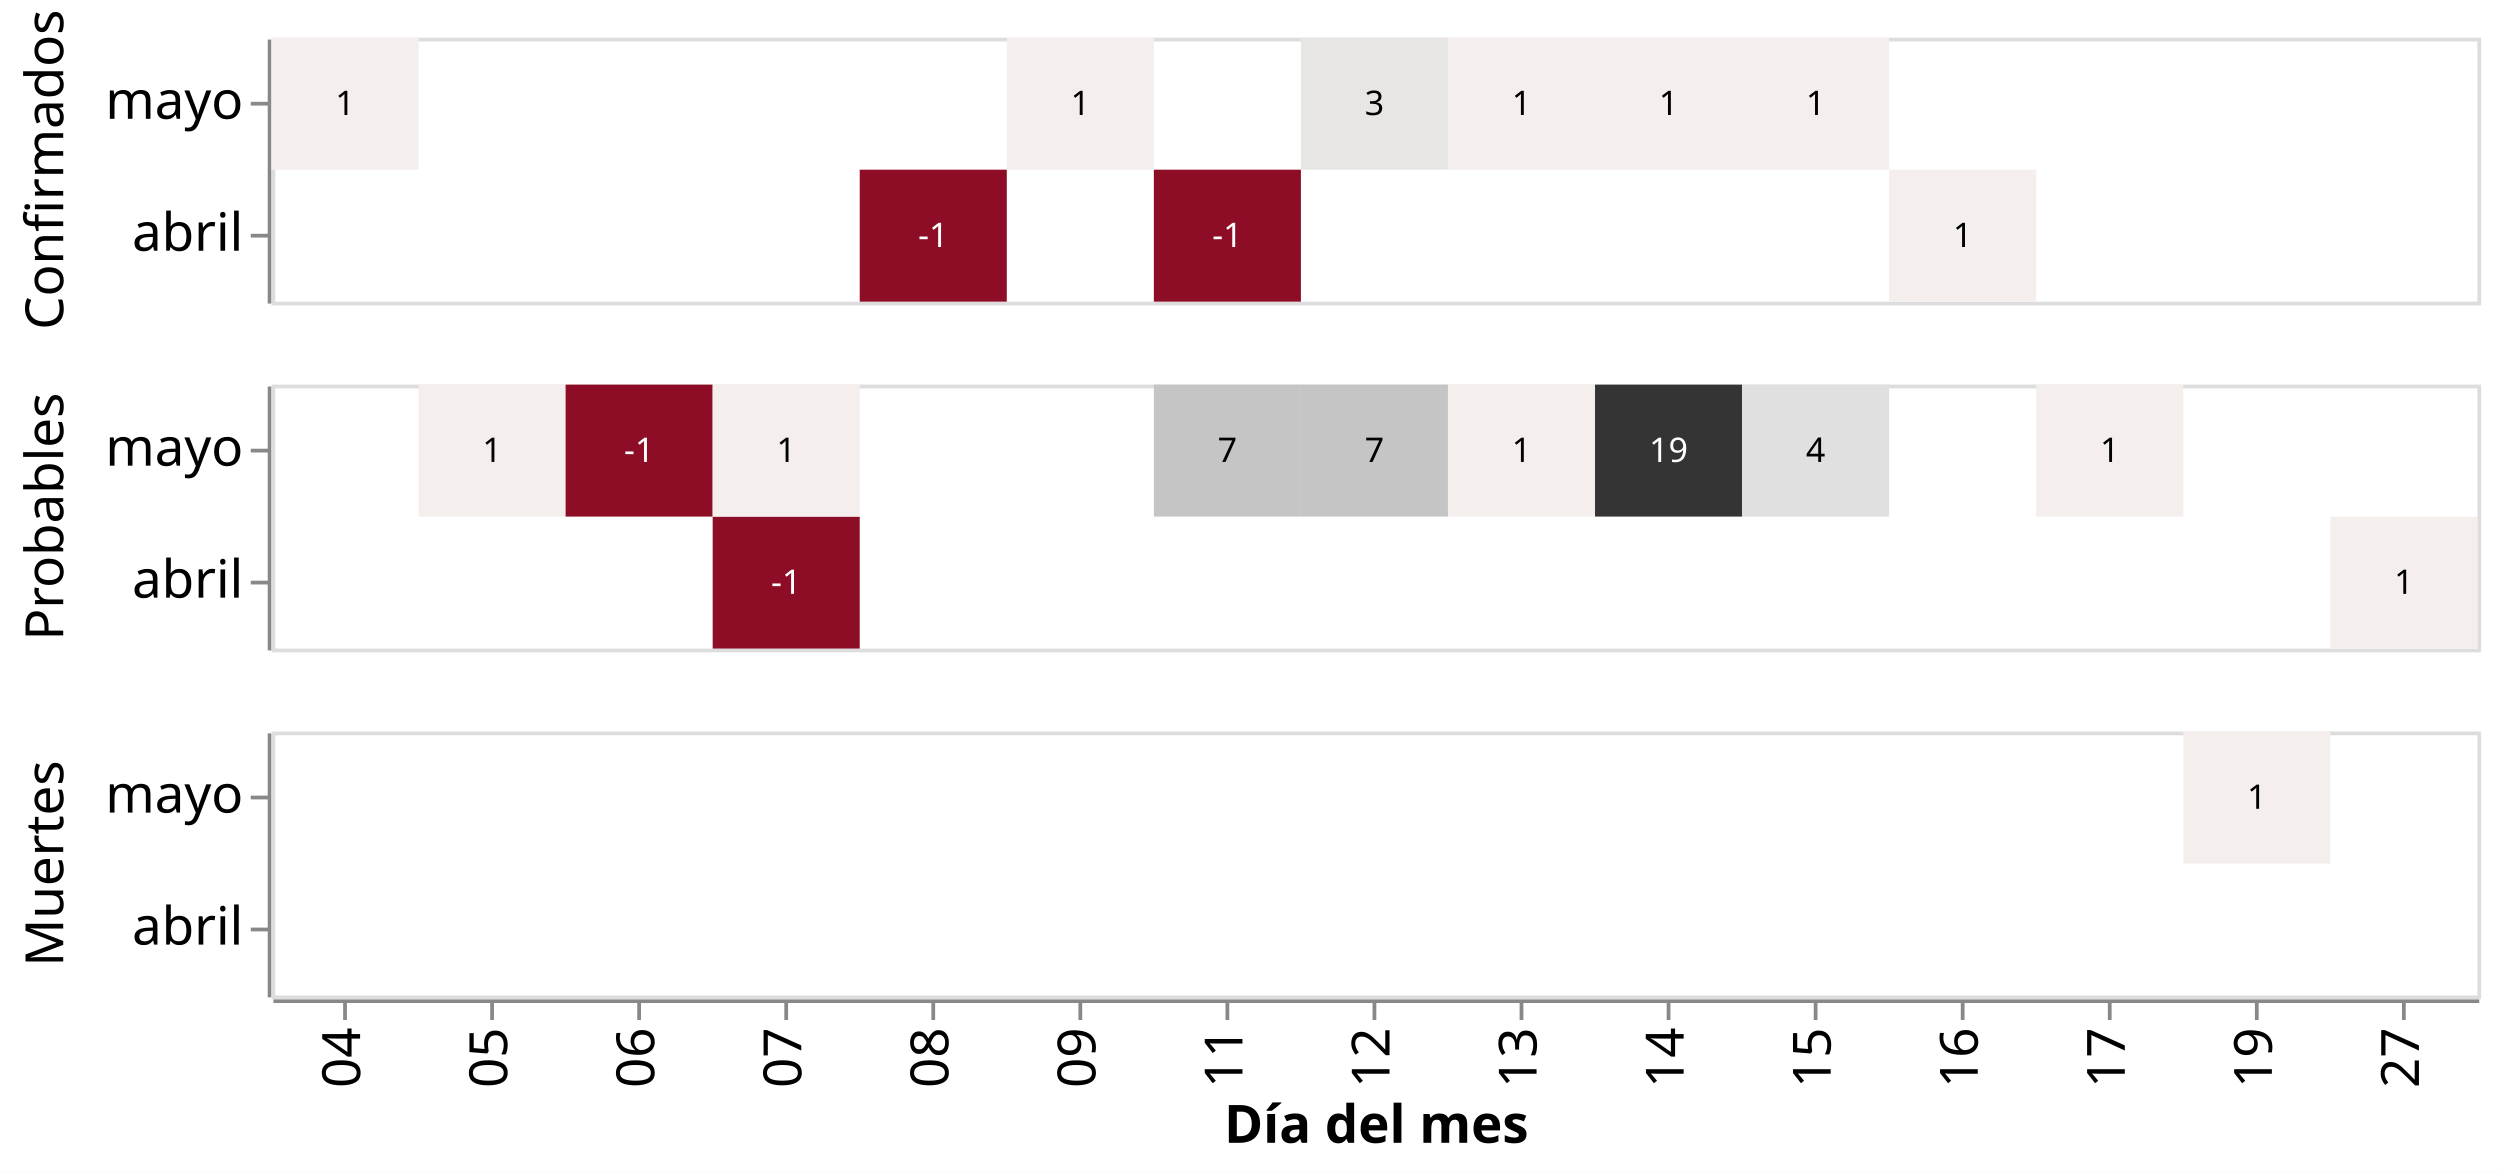
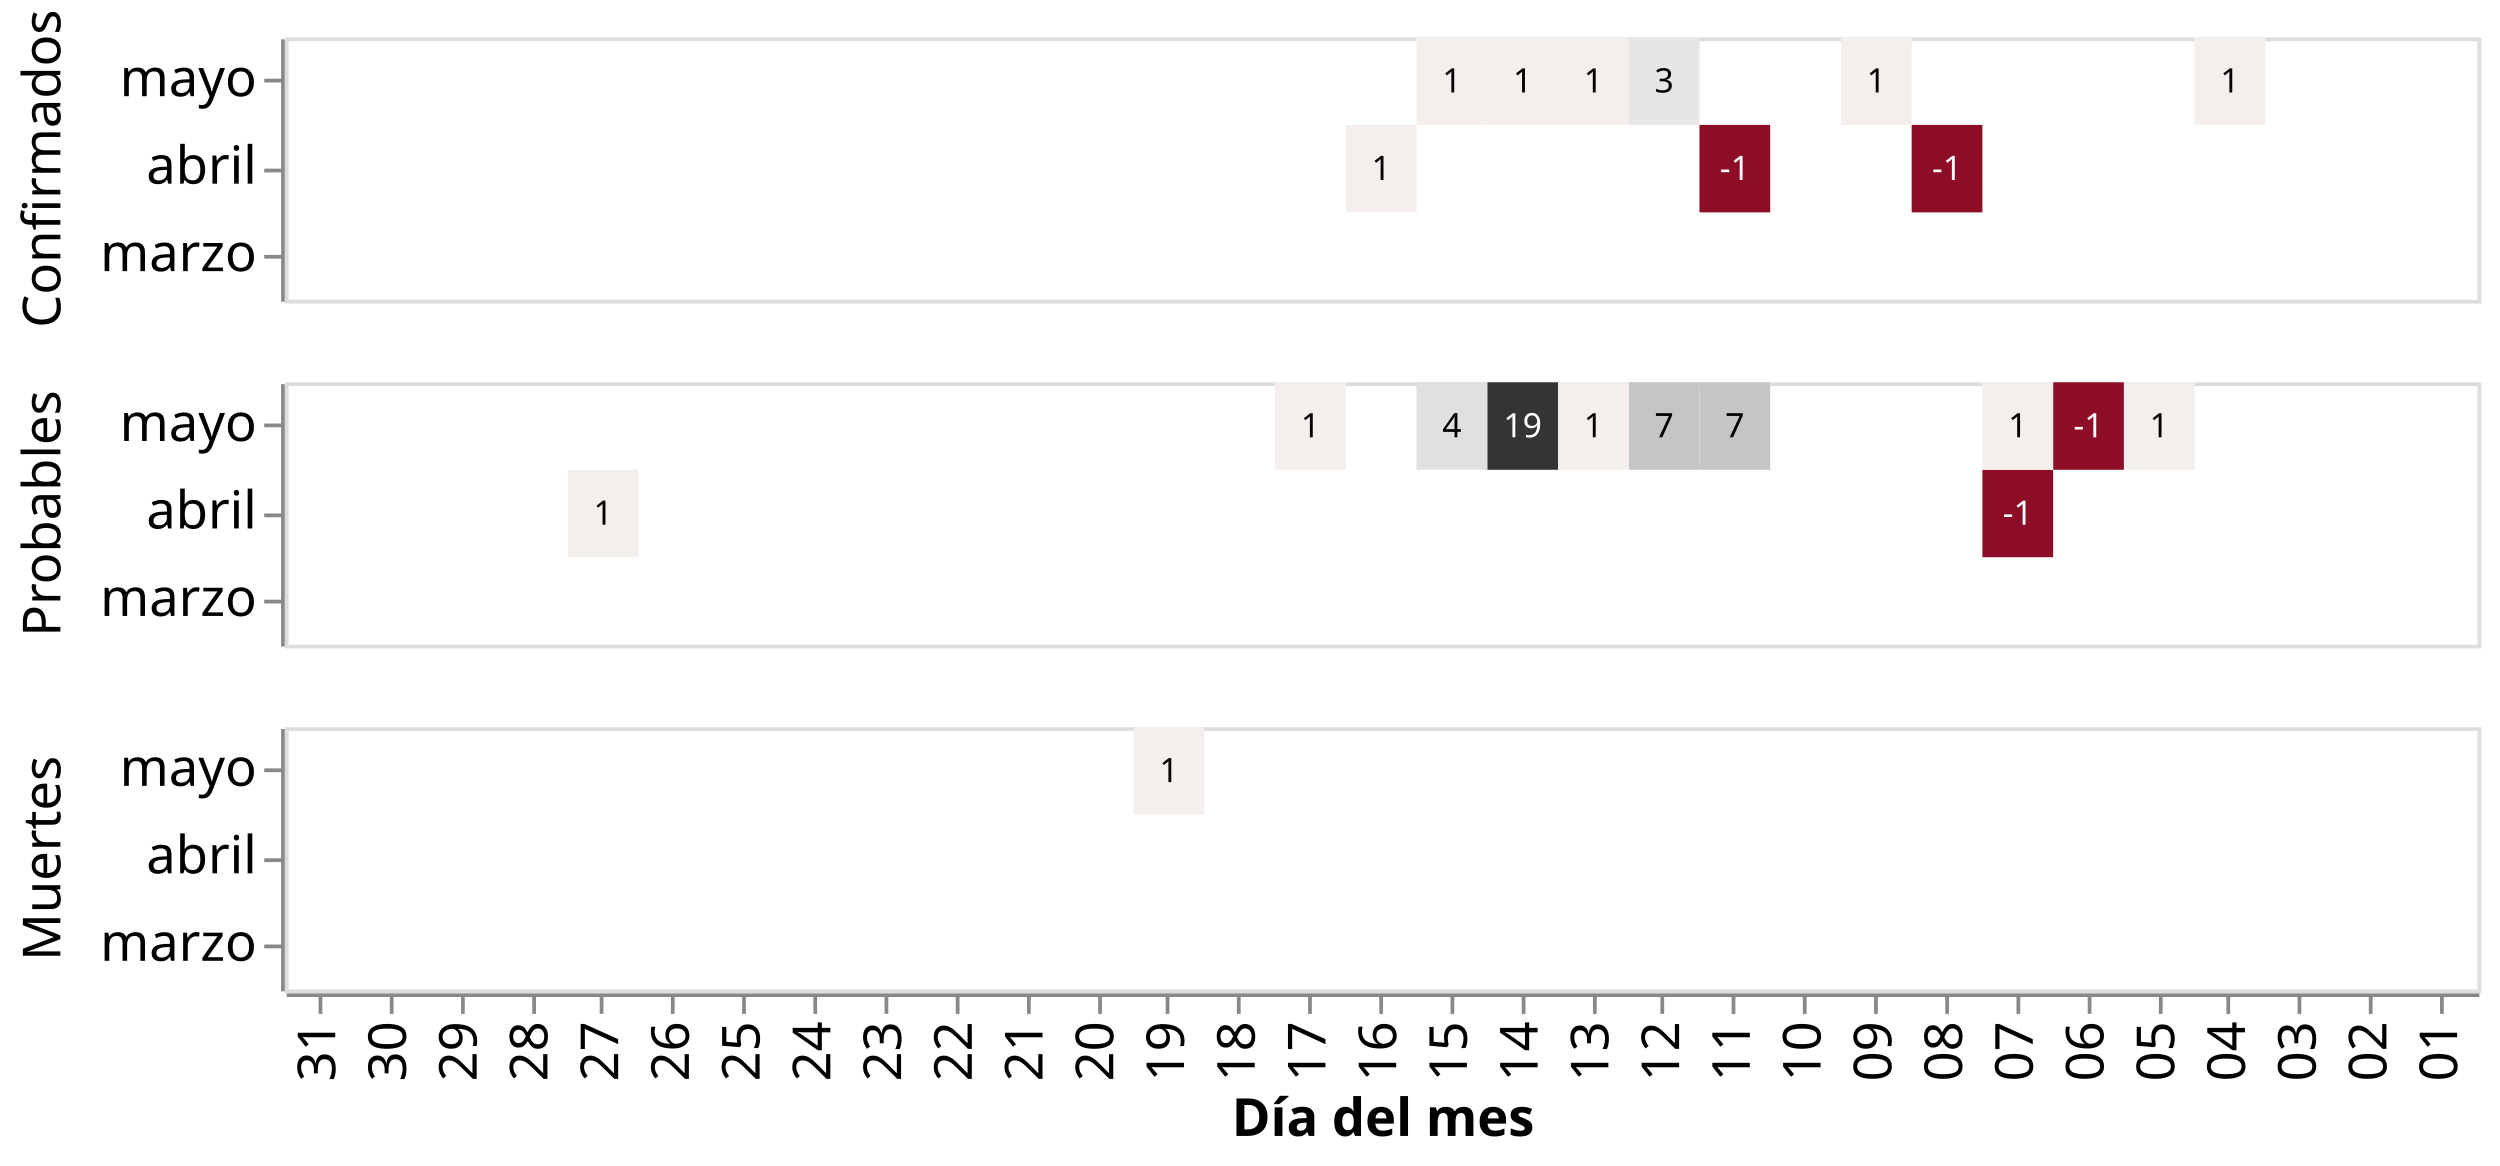
- <svg xmlns="http://www.w3.org/2000/svg" class="marks" width="663" height="311" viewBox="0 0 663 311" version="1.1">
-   <rect width="663" height="311" style="fill: white;" />
-   <g transform="translate(72,10)">
+ <svg xmlns="http://www.w3.org/2000/svg" class="marks" width="667" height="311" viewBox="0 0 667 311" version="1.1">
+   <rect width="667" height="311" style="fill: white;" />
+   <g transform="translate(76,10)">
    <g class="mark-group role-frame root">
      <g transform="translate(0,0)">
        <path class="background" d="M0,0h0v0h0Z" style="fill: none;" />
        <g>
          <g class="mark-group role-row-header row_header">
            <g transform="translate(-1,0)">
              <path class="background" d="M0,0h0v70h0Z" style="fill: none;" />
              <g>
                <g class="mark-group role-title">
-                   <g transform="translate(-65.23438,35)">
+                   <g transform="translate(-69.89648,35)">
                    <path class="background" d="M0,0h0v0h0Z" style="pointer-events: none; fill: none;" />
                    <g>
                      <g class="mark-text role-title-text" style="pointer-events: none;">
                        <text text-anchor="middle" transform="translate(0,0) rotate(-90) translate(0,11)" style="font-family: sans-serif; font-size: 14px; fill: #000; opacity: 1;">Confirmados</text>
                      </g>
                    </g>
                    <path class="foreground" d="" style="pointer-events: none; display: none; fill: none;" />
                  </g>
                </g>
                <g class="mark-group role-axis">
                  <g transform="translate(0.5,0.5)">
                    <path class="background" d="M0,0h0v0h0Z" style="pointer-events: none; fill: none;" />
                    <g>
                      <g class="mark-rule role-axis-tick" style="pointer-events: none;">
-                         <line transform="translate(0,17)" x2="-5" y2="0" style="fill: none; stroke: #888; stroke-width: 1; opacity: 1;" />
-                         <line transform="translate(0,52)" x2="-5" y2="0" style="fill: none; stroke: #888; stroke-width: 1; opacity: 1;" />
-                       </g>
-                       <g class="mark-text role-axis-label" style="pointer-events: none;">
-                         <text text-anchor="end" transform="translate(-7,21)" style="font-family: sans-serif; font-size: 14px; fill: #000; opacity: 1;">mayo</text>
-                         <text text-anchor="end" transform="translate(-7,56)" style="font-family: sans-serif; font-size: 14px; fill: #000; opacity: 1;">abril</text>
+                         <line transform="translate(0,11)" x2="-5" y2="0" style="fill: none; stroke: #888; stroke-width: 1; opacity: 1;" />
+                         <line transform="translate(0,35)" x2="-5" y2="0" style="fill: none; stroke: #888; stroke-width: 1; opacity: 1;" />
+                         <line transform="translate(0,58)" x2="-5" y2="0" style="fill: none; stroke: #888; stroke-width: 1; opacity: 1;" />
+                       </g>
+                       <g class="mark-text role-axis-label" style="pointer-events: none;">
+                         <text text-anchor="end" transform="translate(-7,15.16667)" style="font-family: sans-serif; font-size: 14px; fill: #000; opacity: 1;">mayo</text>
+                         <text text-anchor="end" transform="translate(-7,38.5)" style="font-family: sans-serif; font-size: 14px; fill: #000; opacity: 1;">abril</text>
+                         <text text-anchor="end" transform="translate(-7,61.83333)" style="font-family: sans-serif; font-size: 14px; fill: #000; opacity: 1;">marzo</text>
                      </g>
                      <g class="mark-rule role-axis-domain" style="pointer-events: none;">
                        <line transform="translate(0,0)" x2="0" y2="70" style="fill: none; stroke: #888; stroke-width: 1; opacity: 1;" />
                      </g>
                    </g>
                    <path class="foreground" d="" style="pointer-events: none; display: none; fill: none;" />
                  </g>
                </g>
              </g>
              <path class="foreground" d="" style="display: none; fill: none;" />
            </g>
            <g transform="translate(-1,92)">
              <path class="background" d="M0,0h0v70h0Z" style="fill: none;" />
              <g>
                <g class="mark-group role-title">
-                   <g transform="translate(-65.23438,35)">
+                   <g transform="translate(-69.89648,35)">
                    <path class="background" d="M0,0h0v0h0Z" style="pointer-events: none; fill: none;" />
                    <g>
                      <g class="mark-text role-title-text" style="pointer-events: none;">
                        <text text-anchor="middle" transform="translate(0,0) rotate(-90) translate(0,11)" style="font-family: sans-serif; font-size: 14px; fill: #000; opacity: 1;">Probables</text>
                      </g>
                    </g>
                    <path class="foreground" d="" style="pointer-events: none; display: none; fill: none;" />
                  </g>
                </g>
                <g class="mark-group role-axis">
                  <g transform="translate(0.5,0.5)">
                    <path class="background" d="M0,0h0v0h0Z" style="pointer-events: none; fill: none;" />
                    <g>
                      <g class="mark-rule role-axis-tick" style="pointer-events: none;">
-                         <line transform="translate(0,17)" x2="-5" y2="0" style="fill: none; stroke: #888; stroke-width: 1; opacity: 1;" />
-                         <line transform="translate(0,52)" x2="-5" y2="0" style="fill: none; stroke: #888; stroke-width: 1; opacity: 1;" />
-                       </g>
-                       <g class="mark-text role-axis-label" style="pointer-events: none;">
-                         <text text-anchor="end" transform="translate(-7,21)" style="font-family: sans-serif; font-size: 14px; fill: #000; opacity: 1;">mayo</text>
-                         <text text-anchor="end" transform="translate(-7,56)" style="font-family: sans-serif; font-size: 14px; fill: #000; opacity: 1;">abril</text>
+                         <line transform="translate(0,11)" x2="-5" y2="0" style="fill: none; stroke: #888; stroke-width: 1; opacity: 1;" />
+                         <line transform="translate(0,35)" x2="-5" y2="0" style="fill: none; stroke: #888; stroke-width: 1; opacity: 1;" />
+                         <line transform="translate(0,58)" x2="-5" y2="0" style="fill: none; stroke: #888; stroke-width: 1; opacity: 1;" />
+                       </g>
+                       <g class="mark-text role-axis-label" style="pointer-events: none;">
+                         <text text-anchor="end" transform="translate(-7,15.16667)" style="font-family: sans-serif; font-size: 14px; fill: #000; opacity: 1;">mayo</text>
+                         <text text-anchor="end" transform="translate(-7,38.5)" style="font-family: sans-serif; font-size: 14px; fill: #000; opacity: 1;">abril</text>
+                         <text text-anchor="end" transform="translate(-7,61.83333)" style="font-family: sans-serif; font-size: 14px; fill: #000; opacity: 1;">marzo</text>
                      </g>
                      <g class="mark-rule role-axis-domain" style="pointer-events: none;">
                        <line transform="translate(0,0)" x2="0" y2="70" style="fill: none; stroke: #888; stroke-width: 1; opacity: 1;" />
                      </g>
                    </g>
                    <path class="foreground" d="" style="pointer-events: none; display: none; fill: none;" />
                  </g>
                </g>
              </g>
              <path class="foreground" d="" style="display: none; fill: none;" />
            </g>
            <g transform="translate(-1,184)">
              <path class="background" d="M0,0h0v70h0Z" style="fill: none;" />
              <g>
                <g class="mark-group role-title">
-                   <g transform="translate(-65.23438,35)">
+                   <g transform="translate(-69.89648,35)">
                    <path class="background" d="M0,0h0v0h0Z" style="pointer-events: none; fill: none;" />
                    <g>
                      <g class="mark-text role-title-text" style="pointer-events: none;">
                        <text text-anchor="middle" transform="translate(0,0) rotate(-90) translate(0,11)" style="font-family: sans-serif; font-size: 14px; fill: #000; opacity: 1;">Muertes</text>
                      </g>
                    </g>
                    <path class="foreground" d="" style="pointer-events: none; display: none; fill: none;" />
                  </g>
                </g>
                <g class="mark-group role-axis">
                  <g transform="translate(0.5,0.5)">
                    <path class="background" d="M0,0h0v0h0Z" style="pointer-events: none; fill: none;" />
                    <g>
                      <g class="mark-rule role-axis-tick" style="pointer-events: none;">
-                         <line transform="translate(0,17)" x2="-5" y2="0" style="fill: none; stroke: #888; stroke-width: 1; opacity: 1;" />
-                         <line transform="translate(0,52)" x2="-5" y2="0" style="fill: none; stroke: #888; stroke-width: 1; opacity: 1;" />
-                       </g>
-                       <g class="mark-text role-axis-label" style="pointer-events: none;">
-                         <text text-anchor="end" transform="translate(-7,21)" style="font-family: sans-serif; font-size: 14px; fill: #000; opacity: 1;">mayo</text>
-                         <text text-anchor="end" transform="translate(-7,56)" style="font-family: sans-serif; font-size: 14px; fill: #000; opacity: 1;">abril</text>
+                         <line transform="translate(0,11)" x2="-5" y2="0" style="fill: none; stroke: #888; stroke-width: 1; opacity: 1;" />
+                         <line transform="translate(0,35)" x2="-5" y2="0" style="fill: none; stroke: #888; stroke-width: 1; opacity: 1;" />
+                         <line transform="translate(0,58)" x2="-5" y2="0" style="fill: none; stroke: #888; stroke-width: 1; opacity: 1;" />
+                       </g>
+                       <g class="mark-text role-axis-label" style="pointer-events: none;">
+                         <text text-anchor="end" transform="translate(-7,15.16667)" style="font-family: sans-serif; font-size: 14px; fill: #000; opacity: 1;">mayo</text>
+                         <text text-anchor="end" transform="translate(-7,38.5)" style="font-family: sans-serif; font-size: 14px; fill: #000; opacity: 1;">abril</text>
+                         <text text-anchor="end" transform="translate(-7,61.83333)" style="font-family: sans-serif; font-size: 14px; fill: #000; opacity: 1;">marzo</text>
                      </g>
                      <g class="mark-rule role-axis-domain" style="pointer-events: none;">
                        <line transform="translate(0,0)" x2="0" y2="70" style="fill: none; stroke: #888; stroke-width: 1; opacity: 1;" />
                      </g>
                    </g>
                    <path class="foreground" d="" style="pointer-events: none; display: none; fill: none;" />
                  </g>
                </g>
              </g>
              <path class="foreground" d="" style="display: none; fill: none;" />
            </g>
          </g>
          <g class="mark-group role-column-footer column_footer">
            <g transform="translate(0,255)">
              <path class="background" d="M0,0h585v0h-585Z" style="fill: none;" />
              <g>
                <g class="mark-group role-axis">
                  <g transform="translate(0.5,0.5)">
                    <path class="background" d="M0,0h0v0h0Z" style="pointer-events: none; fill: none;" />
                    <g>
                      <g class="mark-rule role-axis-tick" style="pointer-events: none;">
-                         <line transform="translate(19,0)" x2="0" y2="5" style="fill: none; stroke: #888; stroke-width: 1; opacity: 1;" />
-                         <line transform="translate(58,0)" x2="0" y2="5" style="fill: none; stroke: #888; stroke-width: 1; opacity: 1;" />
-                         <line transform="translate(97,0)" x2="0" y2="5" style="fill: none; stroke: #888; stroke-width: 1; opacity: 1;" />
-                         <line transform="translate(136,0)" x2="0" y2="5" style="fill: none; stroke: #888; stroke-width: 1; opacity: 1;" />
-                         <line transform="translate(175,0)" x2="0" y2="5" style="fill: none; stroke: #888; stroke-width: 1; opacity: 1;" />
-                         <line transform="translate(214,0)" x2="0" y2="5" style="fill: none; stroke: #888; stroke-width: 1; opacity: 1;" />
-                         <line transform="translate(253,0)" x2="0" y2="5" style="fill: none; stroke: #888; stroke-width: 1; opacity: 1;" />
+                         <line transform="translate(9,0)" x2="0" y2="5" style="fill: none; stroke: #888; stroke-width: 1; opacity: 1;" />
+                         <line transform="translate(28,0)" x2="0" y2="5" style="fill: none; stroke: #888; stroke-width: 1; opacity: 1;" />
+                         <line transform="translate(47,0)" x2="0" y2="5" style="fill: none; stroke: #888; stroke-width: 1; opacity: 1;" />
+                         <line transform="translate(66,0)" x2="0" y2="5" style="fill: none; stroke: #888; stroke-width: 1; opacity: 1;" />
+                         <line transform="translate(84,0)" x2="0" y2="5" style="fill: none; stroke: #888; stroke-width: 1; opacity: 1;" />
+                         <line transform="translate(103,0)" x2="0" y2="5" style="fill: none; stroke: #888; stroke-width: 1; opacity: 1;" />
+                         <line transform="translate(122,0)" x2="0" y2="5" style="fill: none; stroke: #888; stroke-width: 1; opacity: 1;" />
+                         <line transform="translate(141,0)" x2="0" y2="5" style="fill: none; stroke: #888; stroke-width: 1; opacity: 1;" />
+                         <line transform="translate(160,0)" x2="0" y2="5" style="fill: none; stroke: #888; stroke-width: 1; opacity: 1;" />
+                         <line transform="translate(179,0)" x2="0" y2="5" style="fill: none; stroke: #888; stroke-width: 1; opacity: 1;" />
+                         <line transform="translate(198,0)" x2="0" y2="5" style="fill: none; stroke: #888; stroke-width: 1; opacity: 1;" />
+                         <line transform="translate(217,0)" x2="0" y2="5" style="fill: none; stroke: #888; stroke-width: 1; opacity: 1;" />
+                         <line transform="translate(235,0)" x2="0" y2="5" style="fill: none; stroke: #888; stroke-width: 1; opacity: 1;" />
+                         <line transform="translate(254,0)" x2="0" y2="5" style="fill: none; stroke: #888; stroke-width: 1; opacity: 1;" />
+                         <line transform="translate(273,0)" x2="0" y2="5" style="fill: none; stroke: #888; stroke-width: 1; opacity: 1;" />
                        <line transform="translate(292,0)" x2="0" y2="5" style="fill: none; stroke: #888; stroke-width: 1; opacity: 1;" />
-                         <line transform="translate(331,0)" x2="0" y2="5" style="fill: none; stroke: #888; stroke-width: 1; opacity: 1;" />
-                         <line transform="translate(370,0)" x2="0" y2="5" style="fill: none; stroke: #888; stroke-width: 1; opacity: 1;" />
-                         <line transform="translate(409,0)" x2="0" y2="5" style="fill: none; stroke: #888; stroke-width: 1; opacity: 1;" />
-                         <line transform="translate(448,0)" x2="0" y2="5" style="fill: none; stroke: #888; stroke-width: 1; opacity: 1;" />
-                         <line transform="translate(487,0)" x2="0" y2="5" style="fill: none; stroke: #888; stroke-width: 1; opacity: 1;" />
-                         <line transform="translate(526,0)" x2="0" y2="5" style="fill: none; stroke: #888; stroke-width: 1; opacity: 1;" />
-                         <line transform="translate(565,0)" x2="0" y2="5" style="fill: none; stroke: #888; stroke-width: 1; opacity: 1;" />
-                       </g>
-                       <g class="mark-text role-axis-label" style="pointer-events: none;">
-                         <text text-anchor="end" transform="translate(19,7) rotate(270) translate(0,4)" style="font-family: sans-serif; font-size: 14px; fill: #000; opacity: 1;">04</text>
-                         <text text-anchor="end" transform="translate(58,7) rotate(270) translate(0,4)" style="font-family: sans-serif; font-size: 14px; fill: #000; opacity: 1;">05</text>
-                         <text text-anchor="end" transform="translate(97,7) rotate(270) translate(0,4)" style="font-family: sans-serif; font-size: 14px; fill: #000; opacity: 1;">06</text>
-                         <text text-anchor="end" transform="translate(136,7) rotate(270) translate(0,4)" style="font-family: sans-serif; font-size: 14px; fill: #000; opacity: 1;">07</text>
-                         <text text-anchor="end" transform="translate(175,7) rotate(270) translate(0,4)" style="font-family: sans-serif; font-size: 14px; fill: #000; opacity: 1;">08</text>
-                         <text text-anchor="end" transform="translate(214,7) rotate(270) translate(0,4)" style="font-family: sans-serif; font-size: 14px; fill: #000; opacity: 1;">09</text>
-                         <text text-anchor="end" transform="translate(253,7) rotate(270) translate(0,4)" style="font-family: sans-serif; font-size: 14px; fill: #000; opacity: 1;">11</text>
-                         <text text-anchor="end" transform="translate(292,7) rotate(270) translate(0,4)" style="font-family: sans-serif; font-size: 14px; fill: #000; opacity: 1;">12</text>
-                         <text text-anchor="end" transform="translate(331,7) rotate(270) translate(0,4)" style="font-family: sans-serif; font-size: 14px; fill: #000; opacity: 1;">13</text>
-                         <text text-anchor="end" transform="translate(370,7) rotate(270) translate(0,4)" style="font-family: sans-serif; font-size: 14px; fill: #000; opacity: 1;">14</text>
-                         <text text-anchor="end" transform="translate(409,7) rotate(270) translate(0,4)" style="font-family: sans-serif; font-size: 14px; fill: #000; opacity: 1;">15</text>
-                         <text text-anchor="end" transform="translate(448,7) rotate(270) translate(0,4)" style="font-family: sans-serif; font-size: 14px; fill: #000; opacity: 1;">16</text>
-                         <text text-anchor="end" transform="translate(487,7) rotate(270) translate(0,4)" style="font-family: sans-serif; font-size: 14px; fill: #000; opacity: 1;">17</text>
-                         <text text-anchor="end" transform="translate(526,7) rotate(270) translate(0,4)" style="font-family: sans-serif; font-size: 14px; fill: #000; opacity: 1;">19</text>
-                         <text text-anchor="end" transform="translate(565,7) rotate(270) translate(0,4)" style="font-family: sans-serif; font-size: 14px; fill: #000; opacity: 1;">27</text>
+                         <line transform="translate(311,0)" x2="0" y2="5" style="fill: none; stroke: #888; stroke-width: 1; opacity: 1;" />
+                         <line transform="translate(330,0)" x2="0" y2="5" style="fill: none; stroke: #888; stroke-width: 1; opacity: 1;" />
+                         <line transform="translate(349,0)" x2="0" y2="5" style="fill: none; stroke: #888; stroke-width: 1; opacity: 1;" />
+                         <line transform="translate(367,0)" x2="0" y2="5" style="fill: none; stroke: #888; stroke-width: 1; opacity: 1;" />
+                         <line transform="translate(386,0)" x2="0" y2="5" style="fill: none; stroke: #888; stroke-width: 1; opacity: 1;" />
+                         <line transform="translate(405,0)" x2="0" y2="5" style="fill: none; stroke: #888; stroke-width: 1; opacity: 1;" />
+                         <line transform="translate(424,0)" x2="0" y2="5" style="fill: none; stroke: #888; stroke-width: 1; opacity: 1;" />
+                         <line transform="translate(443,0)" x2="0" y2="5" style="fill: none; stroke: #888; stroke-width: 1; opacity: 1;" />
+                         <line transform="translate(462,0)" x2="0" y2="5" style="fill: none; stroke: #888; stroke-width: 1; opacity: 1;" />
+                         <line transform="translate(481,0)" x2="0" y2="5" style="fill: none; stroke: #888; stroke-width: 1; opacity: 1;" />
+                         <line transform="translate(500,0)" x2="0" y2="5" style="fill: none; stroke: #888; stroke-width: 1; opacity: 1;" />
+                         <line transform="translate(518,0)" x2="0" y2="5" style="fill: none; stroke: #888; stroke-width: 1; opacity: 1;" />
+                         <line transform="translate(537,0)" x2="0" y2="5" style="fill: none; stroke: #888; stroke-width: 1; opacity: 1;" />
+                         <line transform="translate(556,0)" x2="0" y2="5" style="fill: none; stroke: #888; stroke-width: 1; opacity: 1;" />
+                         <line transform="translate(575,0)" x2="0" y2="5" style="fill: none; stroke: #888; stroke-width: 1; opacity: 1;" />
+                       </g>
+                       <g class="mark-text role-axis-label" style="pointer-events: none;">
+                         <text text-anchor="end" transform="translate(8.935484,7) rotate(270) translate(0,4)" style="font-family: sans-serif; font-size: 14px; fill: #000; opacity: 1;">31</text>
+                         <text text-anchor="end" transform="translate(27.80645,7) rotate(270) translate(0,4)" style="font-family: sans-serif; font-size: 14px; fill: #000; opacity: 1;">30</text>
+                         <text text-anchor="end" transform="translate(46.67742,7) rotate(270) translate(0,4)" style="font-family: sans-serif; font-size: 14px; fill: #000; opacity: 1;">29</text>
+                         <text text-anchor="end" transform="translate(65.54839,7) rotate(270) translate(0,4)" style="font-family: sans-serif; font-size: 14px; fill: #000; opacity: 1;">28</text>
+                         <text text-anchor="end" transform="translate(84.41935,7) rotate(270) translate(0,4)" style="font-family: sans-serif; font-size: 14px; fill: #000; opacity: 1;">27</text>
+                         <text text-anchor="end" transform="translate(103.2903,7) rotate(270) translate(0,4)" style="font-family: sans-serif; font-size: 14px; fill: #000; opacity: 1;">26</text>
+                         <text text-anchor="end" transform="translate(122.1613,7) rotate(270) translate(0,4)" style="font-family: sans-serif; font-size: 14px; fill: #000; opacity: 1;">25</text>
+                         <text text-anchor="end" transform="translate(141.0323,7) rotate(270) translate(0,4)" style="font-family: sans-serif; font-size: 14px; fill: #000; opacity: 1;">24</text>
+                         <text text-anchor="end" transform="translate(159.9032,7) rotate(270) translate(0,4)" style="font-family: sans-serif; font-size: 14px; fill: #000; opacity: 1;">23</text>
+                         <text text-anchor="end" transform="translate(178.7742,7) rotate(270) translate(0,4)" style="font-family: sans-serif; font-size: 14px; fill: #000; opacity: 1;">22</text>
+                         <text text-anchor="end" transform="translate(197.6452,7) rotate(270) translate(0,4)" style="font-family: sans-serif; font-size: 14px; fill: #000; opacity: 1;">21</text>
+                         <text text-anchor="end" transform="translate(216.5161,7) rotate(270) translate(0,4)" style="font-family: sans-serif; font-size: 14px; fill: #000; opacity: 1;">20</text>
+                         <text text-anchor="end" transform="translate(235.3871,7) rotate(270) translate(0,4)" style="font-family: sans-serif; font-size: 14px; fill: #000; opacity: 1;">19</text>
+                         <text text-anchor="end" transform="translate(254.2581,7) rotate(270) translate(0,4)" style="font-family: sans-serif; font-size: 14px; fill: #000; opacity: 1;">18</text>
+                         <text text-anchor="end" transform="translate(273.129,7) rotate(270) translate(0,4)" style="font-family: sans-serif; font-size: 14px; fill: #000; opacity: 1;">17</text>
+                         <text text-anchor="end" transform="translate(292,7) rotate(270) translate(0,4)" style="font-family: sans-serif; font-size: 14px; fill: #000; opacity: 1;">16</text>
+                         <text text-anchor="end" transform="translate(310.871,7) rotate(270) translate(0,4)" style="font-family: sans-serif; font-size: 14px; fill: #000; opacity: 1;">15</text>
+                         <text text-anchor="end" transform="translate(329.7419,7) rotate(270) translate(0,4)" style="font-family: sans-serif; font-size: 14px; fill: #000; opacity: 1;">14</text>
+                         <text text-anchor="end" transform="translate(348.6129,7) rotate(270) translate(0,4)" style="font-family: sans-serif; font-size: 14px; fill: #000; opacity: 1;">13</text>
+                         <text text-anchor="end" transform="translate(367.4839,7) rotate(270) translate(0,4)" style="font-family: sans-serif; font-size: 14px; fill: #000; opacity: 1;">12</text>
+                         <text text-anchor="end" transform="translate(386.3548,7) rotate(270) translate(0,4)" style="font-family: sans-serif; font-size: 14px; fill: #000; opacity: 1;">11</text>
+                         <text text-anchor="end" transform="translate(405.2258,7) rotate(270) translate(0,4)" style="font-family: sans-serif; font-size: 14px; fill: #000; opacity: 1;">10</text>
+                         <text text-anchor="end" transform="translate(424.0968,7) rotate(270) translate(0,4)" style="font-family: sans-serif; font-size: 14px; fill: #000; opacity: 1;">09</text>
+                         <text text-anchor="end" transform="translate(442.9677,7) rotate(270) translate(0,4)" style="font-family: sans-serif; font-size: 14px; fill: #000; opacity: 1;">08</text>
+                         <text text-anchor="end" transform="translate(461.8387,7) rotate(270) translate(0,4)" style="font-family: sans-serif; font-size: 14px; fill: #000; opacity: 1;">07</text>
+                         <text text-anchor="end" transform="translate(480.7097,7) rotate(270) translate(0,4)" style="font-family: sans-serif; font-size: 14px; fill: #000; opacity: 1;">06</text>
+                         <text text-anchor="end" transform="translate(499.5806,7) rotate(270) translate(0,4)" style="font-family: sans-serif; font-size: 14px; fill: #000; opacity: 1;">05</text>
+                         <text text-anchor="end" transform="translate(518.4516,7) rotate(270) translate(0,4)" style="font-family: sans-serif; font-size: 14px; fill: #000; opacity: 1;">04</text>
+                         <text text-anchor="end" transform="translate(537.3226,7) rotate(270) translate(0,4)" style="font-family: sans-serif; font-size: 14px; fill: #000; opacity: 1;">03</text>
+                         <text text-anchor="end" transform="translate(556.1935,7) rotate(270) translate(0,4)" style="font-family: sans-serif; font-size: 14px; fill: #000; opacity: 1;">02</text>
+                         <text text-anchor="end" transform="translate(575.0645,7) rotate(270) translate(0,4)" style="font-family: sans-serif; font-size: 14px; fill: #000; opacity: 1;">01</text>
                      </g>
                      <g class="mark-rule role-axis-domain" style="pointer-events: none;">
                        <line transform="translate(0,0)" x2="585" y2="0" style="fill: none; stroke: #888; stroke-width: 1; opacity: 1;" />
                      </g>
                      <g class="mark-text role-axis-title" style="pointer-events: none;">
                        <text text-anchor="middle" transform="translate(292.5,37.57227)" style="font-family: sans-serif; font-size: 14px; font-weight: bold; fill: #000; opacity: 1;">Día del mes</text>
                      </g>
                    </g>
                    <path class="foreground" d="" style="pointer-events: none; display: none; fill: none;" />
                  </g>
                </g>
              </g>
              <path class="foreground" d="" style="display: none; fill: none;" />
            </g>
          </g>
          <g class="mark-group role-scope cell">
            <g transform="translate(0,0)">
              <path class="background" d="M0.5,0.5h585v70h-585Z" style="fill: none; stroke: #ddd;" />
              <g>
                <g class="mark-rect role-mark child_layer_0_marks">
-                   <path d="M156,35h39v35h-39Z" style="fill: rgb(140, 13, 37);" />
-                   <path d="M234,35h39v35h-39Z" style="fill: rgb(140, 13, 37);" />
-                   <path d="M429,35h39v35h-39Z" style="fill: rgb(244, 239, 237);" />
-                   <path d="M0,0h39v35h-39Z" style="fill: rgb(244, 239, 237);" />
-                   <path d="M195,0h39v35h-39Z" style="fill: rgb(244, 239, 237);" />
-                   <path d="M273,0h39v35h-39Z" style="fill: rgb(231, 230, 229);" />
-                   <path d="M312,0h39v35h-39Z" style="fill: rgb(244, 239, 237);" />
-                   <path d="M351,0h39v35h-39Z" style="fill: rgb(244, 239, 237);" />
-                   <path d="M390,0h39v35h-39Z" style="fill: rgb(244, 239, 237);" />
+                   <path d="M434.032,23.333h18.871v23.333h-18.871Z" style="fill: rgb(140, 13, 37);" />
+                   <path d="M377.419,23.333h18.871v23.333h-18.871Z" style="fill: rgb(140, 13, 37);" />
+                   <path d="M283.065,23.333h18.871v23.333h-18.871Z" style="fill: rgb(244, 239, 237);" />
+                   <path d="M509.516,0h18.871v23.333h-18.871Z" style="fill: rgb(244, 239, 237);" />
+                   <path d="M415.161,0h18.871v23.333h-18.871Z" style="fill: rgb(244, 239, 237);" />
+                   <path d="M358.548,0h18.871v23.333h-18.871Z" style="fill: rgb(231, 230, 229);" />
+                   <path d="M339.677,0h18.871v23.333h-18.871Z" style="fill: rgb(244, 239, 237);" />
+                   <path d="M320.806,0h18.871v23.333h-18.871Z" style="fill: rgb(244, 239, 237);" />
+                   <path d="M301.935,0h18.871v23.333h-18.871Z" style="fill: rgb(244, 239, 237);" />
                </g>
                <g class="mark-text role-mark child_layer_1_marks">
-                   <text text-anchor="middle" transform="translate(175.5,55.5)" style="font-family: sans-serif; font-size: 9px; fill: white;">-1</text>
-                   <text text-anchor="middle" transform="translate(253.5,55.5)" style="font-family: sans-serif; font-size: 9px; fill: white;">-1</text>
-                   <text text-anchor="middle" transform="translate(448.5,55.5)" style="font-family: sans-serif; font-size: 9px; fill: black;">1</text>
-                   <text text-anchor="middle" transform="translate(19.5,20.5)" style="font-family: sans-serif; font-size: 9px; fill: black;">1</text>
-                   <text text-anchor="middle" transform="translate(214.5,20.5)" style="font-family: sans-serif; font-size: 9px; fill: black;">1</text>
-                   <text text-anchor="middle" transform="translate(292.5,20.5)" style="font-family: sans-serif; font-size: 9px; fill: black;">3</text>
-                   <text text-anchor="middle" transform="translate(331.5,20.5)" style="font-family: sans-serif; font-size: 9px; fill: black;">1</text>
-                   <text text-anchor="middle" transform="translate(370.5,20.5)" style="font-family: sans-serif; font-size: 9px; fill: black;">1</text>
-                   <text text-anchor="middle" transform="translate(409.5,20.5)" style="font-family: sans-serif; font-size: 9px; fill: black;">1</text>
+                   <text text-anchor="middle" transform="translate(443.4677,38)" style="font-family: sans-serif; font-size: 9px; fill: white;">-1</text>
+                   <text text-anchor="middle" transform="translate(386.8548,38)" style="font-family: sans-serif; font-size: 9px; fill: white;">-1</text>
+                   <text text-anchor="middle" transform="translate(292.5,38)" style="font-family: sans-serif; font-size: 9px; fill: black;">1</text>
+                   <text text-anchor="middle" transform="translate(518.9516,14.66667)" style="font-family: sans-serif; font-size: 9px; fill: black;">1</text>
+                   <text text-anchor="middle" transform="translate(424.5968,14.66667)" style="font-family: sans-serif; font-size: 9px; fill: black;">1</text>
+                   <text text-anchor="middle" transform="translate(367.9839,14.66667)" style="font-family: sans-serif; font-size: 9px; fill: black;">3</text>
+                   <text text-anchor="middle" transform="translate(349.1129,14.66667)" style="font-family: sans-serif; font-size: 9px; fill: black;">1</text>
+                   <text text-anchor="middle" transform="translate(330.2419,14.66667)" style="font-family: sans-serif; font-size: 9px; fill: black;">1</text>
+                   <text text-anchor="middle" transform="translate(311.371,14.66667)" style="font-family: sans-serif; font-size: 9px; fill: black;">1</text>
                </g>
              </g>
              <path class="foreground" d="" style="display: none; fill: none;" />
            </g>
            <g transform="translate(0,92)">
              <path class="background" d="M0.5,0.5h585v70h-585Z" style="fill: none; stroke: #ddd;" />
              <g>
                <g class="mark-rect role-mark child_layer_0_marks">
-                   <path d="M117,35h39v35h-39Z" style="fill: rgb(140, 13, 37);" />
-                   <path d="M546,35h39v35h-39Z" style="fill: rgb(244, 239, 237);" />
-                   <path d="M39,0h39v35h-39Z" style="fill: rgb(244, 239, 237);" />
-                   <path d="M78,0h39v35h-39Z" style="fill: rgb(140, 13, 37);" />
-                   <path d="M117,0h39v35h-39Z" style="fill: rgb(244, 239, 237);" />
-                   <path d="M234,0h39v35h-39Z" style="fill: rgb(197, 197, 197);" />
-                   <path d="M273,0h39v35h-39Z" style="fill: rgb(197, 197, 197);" />
-                   <path d="M312,0h39v35h-39Z" style="fill: rgb(244, 239, 237);" />
-                   <path d="M351,0h39v35h-39Z" style="fill: rgb(52, 52, 52);" />
-                   <path d="M390,0h39v35h-39Z" style="fill: rgb(224, 224, 224);" />
-                   <path d="M468,0h39v35h-39Z" style="fill: rgb(244, 239, 237);" />
+                   <path d="M452.903,23.333h18.871v23.333h-18.871Z" style="fill: rgb(140, 13, 37);" />
+                   <path d="M75.484,23.333h18.871v23.333h-18.871Z" style="fill: rgb(244, 239, 237);" />
+                   <path d="M490.645,0h18.871v23.333h-18.871Z" style="fill: rgb(244, 239, 237);" />
+                   <path d="M471.774,0h18.871v23.333h-18.871Z" style="fill: rgb(140, 13, 37);" />
+                   <path d="M452.903,0h18.871v23.333h-18.871Z" style="fill: rgb(244, 239, 237);" />
+                   <path d="M377.419,0h18.871v23.333h-18.871Z" style="fill: rgb(197, 197, 197);" />
+                   <path d="M358.548,0h18.871v23.333h-18.871Z" style="fill: rgb(197, 197, 197);" />
+                   <path d="M339.677,0h18.871v23.333h-18.871Z" style="fill: rgb(244, 239, 237);" />
+                   <path d="M320.806,0h18.871v23.333h-18.871Z" style="fill: rgb(52, 52, 52);" />
+                   <path d="M301.935,0h18.871v23.333h-18.871Z" style="fill: rgb(224, 224, 224);" />
+                   <path d="M264.194,0h18.871v23.333h-18.871Z" style="fill: rgb(244, 239, 237);" />
                </g>
                <g class="mark-text role-mark child_layer_1_marks">
-                   <text text-anchor="middle" transform="translate(136.5,55.5)" style="font-family: sans-serif; font-size: 9px; fill: white;">-1</text>
-                   <text text-anchor="middle" transform="translate(565.5,55.5)" style="font-family: sans-serif; font-size: 9px; fill: black;">1</text>
-                   <text text-anchor="middle" transform="translate(58.5,20.5)" style="font-family: sans-serif; font-size: 9px; fill: black;">1</text>
-                   <text text-anchor="middle" transform="translate(97.5,20.5)" style="font-family: sans-serif; font-size: 9px; fill: white;">-1</text>
-                   <text text-anchor="middle" transform="translate(136.5,20.5)" style="font-family: sans-serif; font-size: 9px; fill: black;">1</text>
-                   <text text-anchor="middle" transform="translate(253.5,20.5)" style="font-family: sans-serif; font-size: 9px; fill: black;">7</text>
-                   <text text-anchor="middle" transform="translate(292.5,20.5)" style="font-family: sans-serif; font-size: 9px; fill: black;">7</text>
-                   <text text-anchor="middle" transform="translate(331.5,20.5)" style="font-family: sans-serif; font-size: 9px; fill: black;">1</text>
-                   <text text-anchor="middle" transform="translate(370.5,20.5)" style="font-family: sans-serif; font-size: 9px; fill: white;">19</text>
-                   <text text-anchor="middle" transform="translate(409.5,20.5)" style="font-family: sans-serif; font-size: 9px; fill: black;">4</text>
-                   <text text-anchor="middle" transform="translate(487.5,20.5)" style="font-family: sans-serif; font-size: 9px; fill: black;">1</text>
+                   <text text-anchor="middle" transform="translate(462.3387,38)" style="font-family: sans-serif; font-size: 9px; fill: white;">-1</text>
+                   <text text-anchor="middle" transform="translate(84.91935,38)" style="font-family: sans-serif; font-size: 9px; fill: black;">1</text>
+                   <text text-anchor="middle" transform="translate(500.0806,14.66667)" style="font-family: sans-serif; font-size: 9px; fill: black;">1</text>
+                   <text text-anchor="middle" transform="translate(481.2097,14.66667)" style="font-family: sans-serif; font-size: 9px; fill: white;">-1</text>
+                   <text text-anchor="middle" transform="translate(462.3387,14.66667)" style="font-family: sans-serif; font-size: 9px; fill: black;">1</text>
+                   <text text-anchor="middle" transform="translate(386.8548,14.66667)" style="font-family: sans-serif; font-size: 9px; fill: black;">7</text>
+                   <text text-anchor="middle" transform="translate(367.9839,14.66667)" style="font-family: sans-serif; font-size: 9px; fill: black;">7</text>
+                   <text text-anchor="middle" transform="translate(349.1129,14.66667)" style="font-family: sans-serif; font-size: 9px; fill: black;">1</text>
+                   <text text-anchor="middle" transform="translate(330.2419,14.66667)" style="font-family: sans-serif; font-size: 9px; fill: white;">19</text>
+                   <text text-anchor="middle" transform="translate(311.371,14.66667)" style="font-family: sans-serif; font-size: 9px; fill: black;">4</text>
+                   <text text-anchor="middle" transform="translate(273.629,14.66667)" style="font-family: sans-serif; font-size: 9px; fill: black;">1</text>
                </g>
              </g>
              <path class="foreground" d="" style="display: none; fill: none;" />
            </g>
            <g transform="translate(0,184)">
              <path class="background" d="M0.5,0.5h585v70h-585Z" style="fill: none; stroke: #ddd;" />
              <g>
                <g class="mark-rect role-mark child_layer_0_marks">
-                   <path d="M507,0h39v35h-39Z" style="fill: rgb(244, 239, 237);" />
+                   <path d="M226.452,0h18.871v23.333h-18.871Z" style="fill: rgb(244, 239, 237);" />
                </g>
                <g class="mark-text role-mark child_layer_1_marks">
-                   <text text-anchor="middle" transform="translate(526.5,20.5)" style="font-family: sans-serif; font-size: 9px; fill: black;">1</text>
+                   <text text-anchor="middle" transform="translate(235.8871,14.66667)" style="font-family: sans-serif; font-size: 9px; fill: black;">1</text>
                </g>
              </g>
              <path class="foreground" d="" style="display: none; fill: none;" />
            </g>
          </g>
        </g>
        <path class="foreground" d="" style="display: none; fill: none;" />
      </g>
    </g>
  </g>
</svg>
